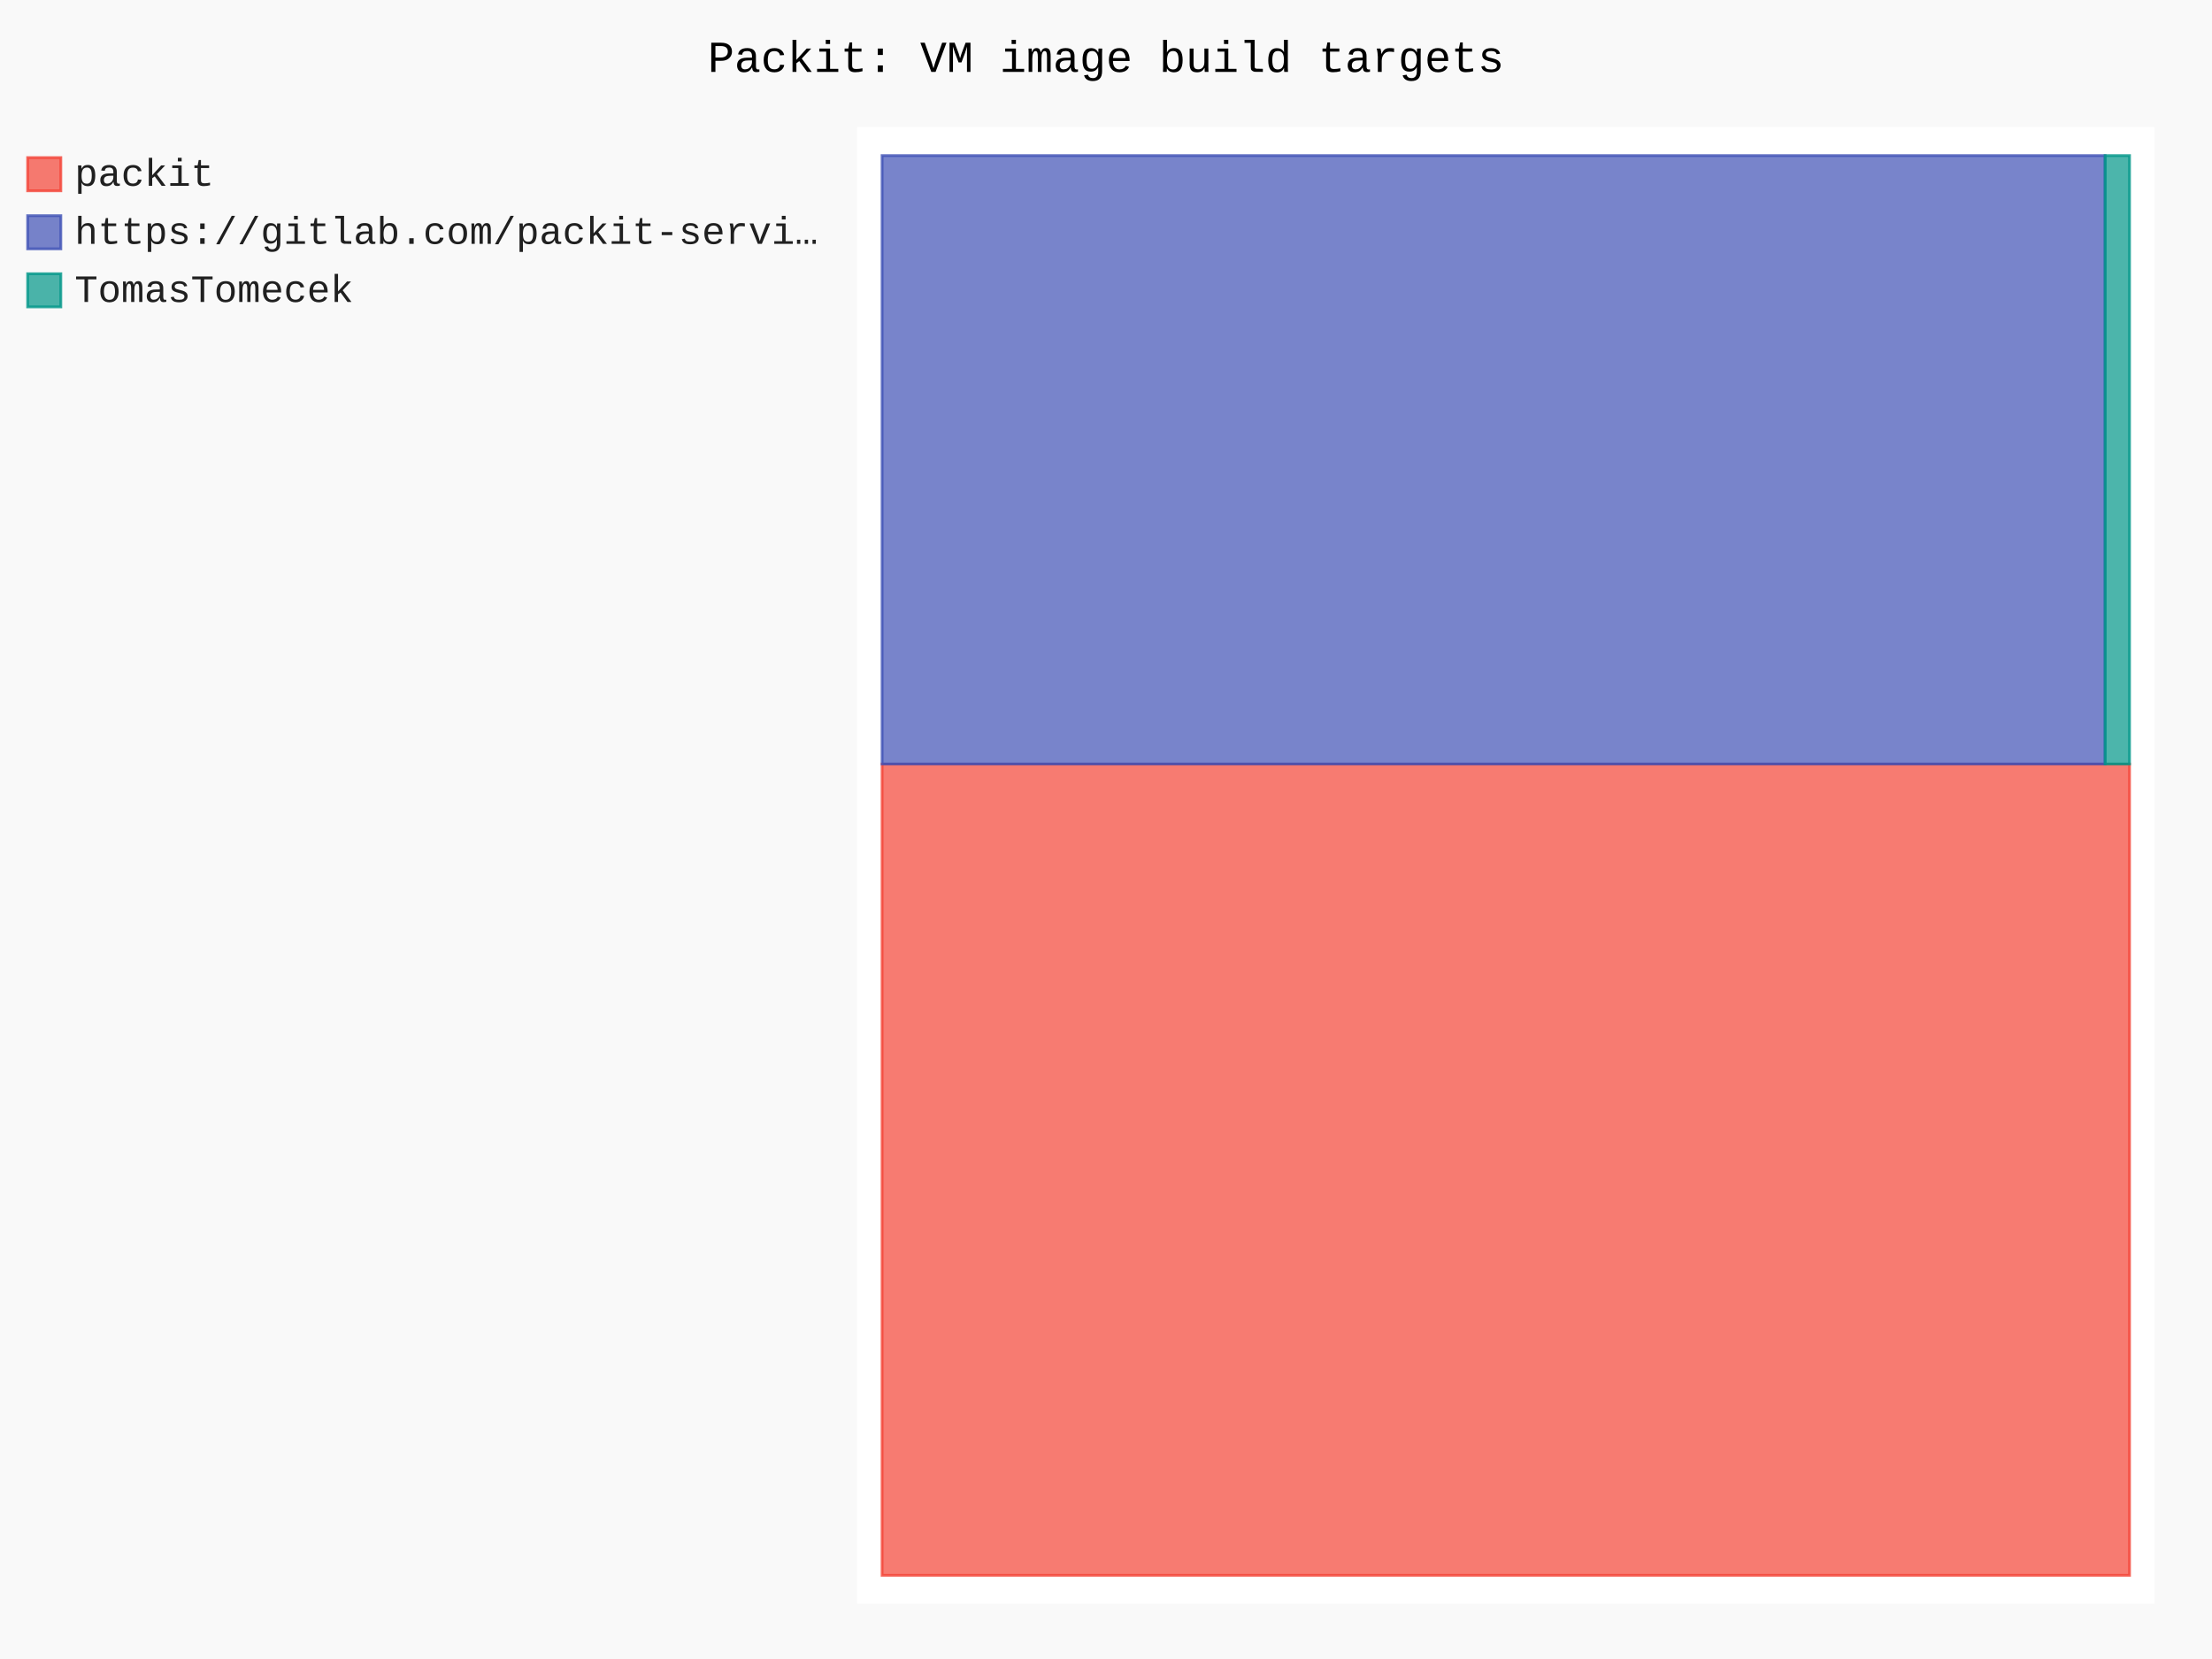
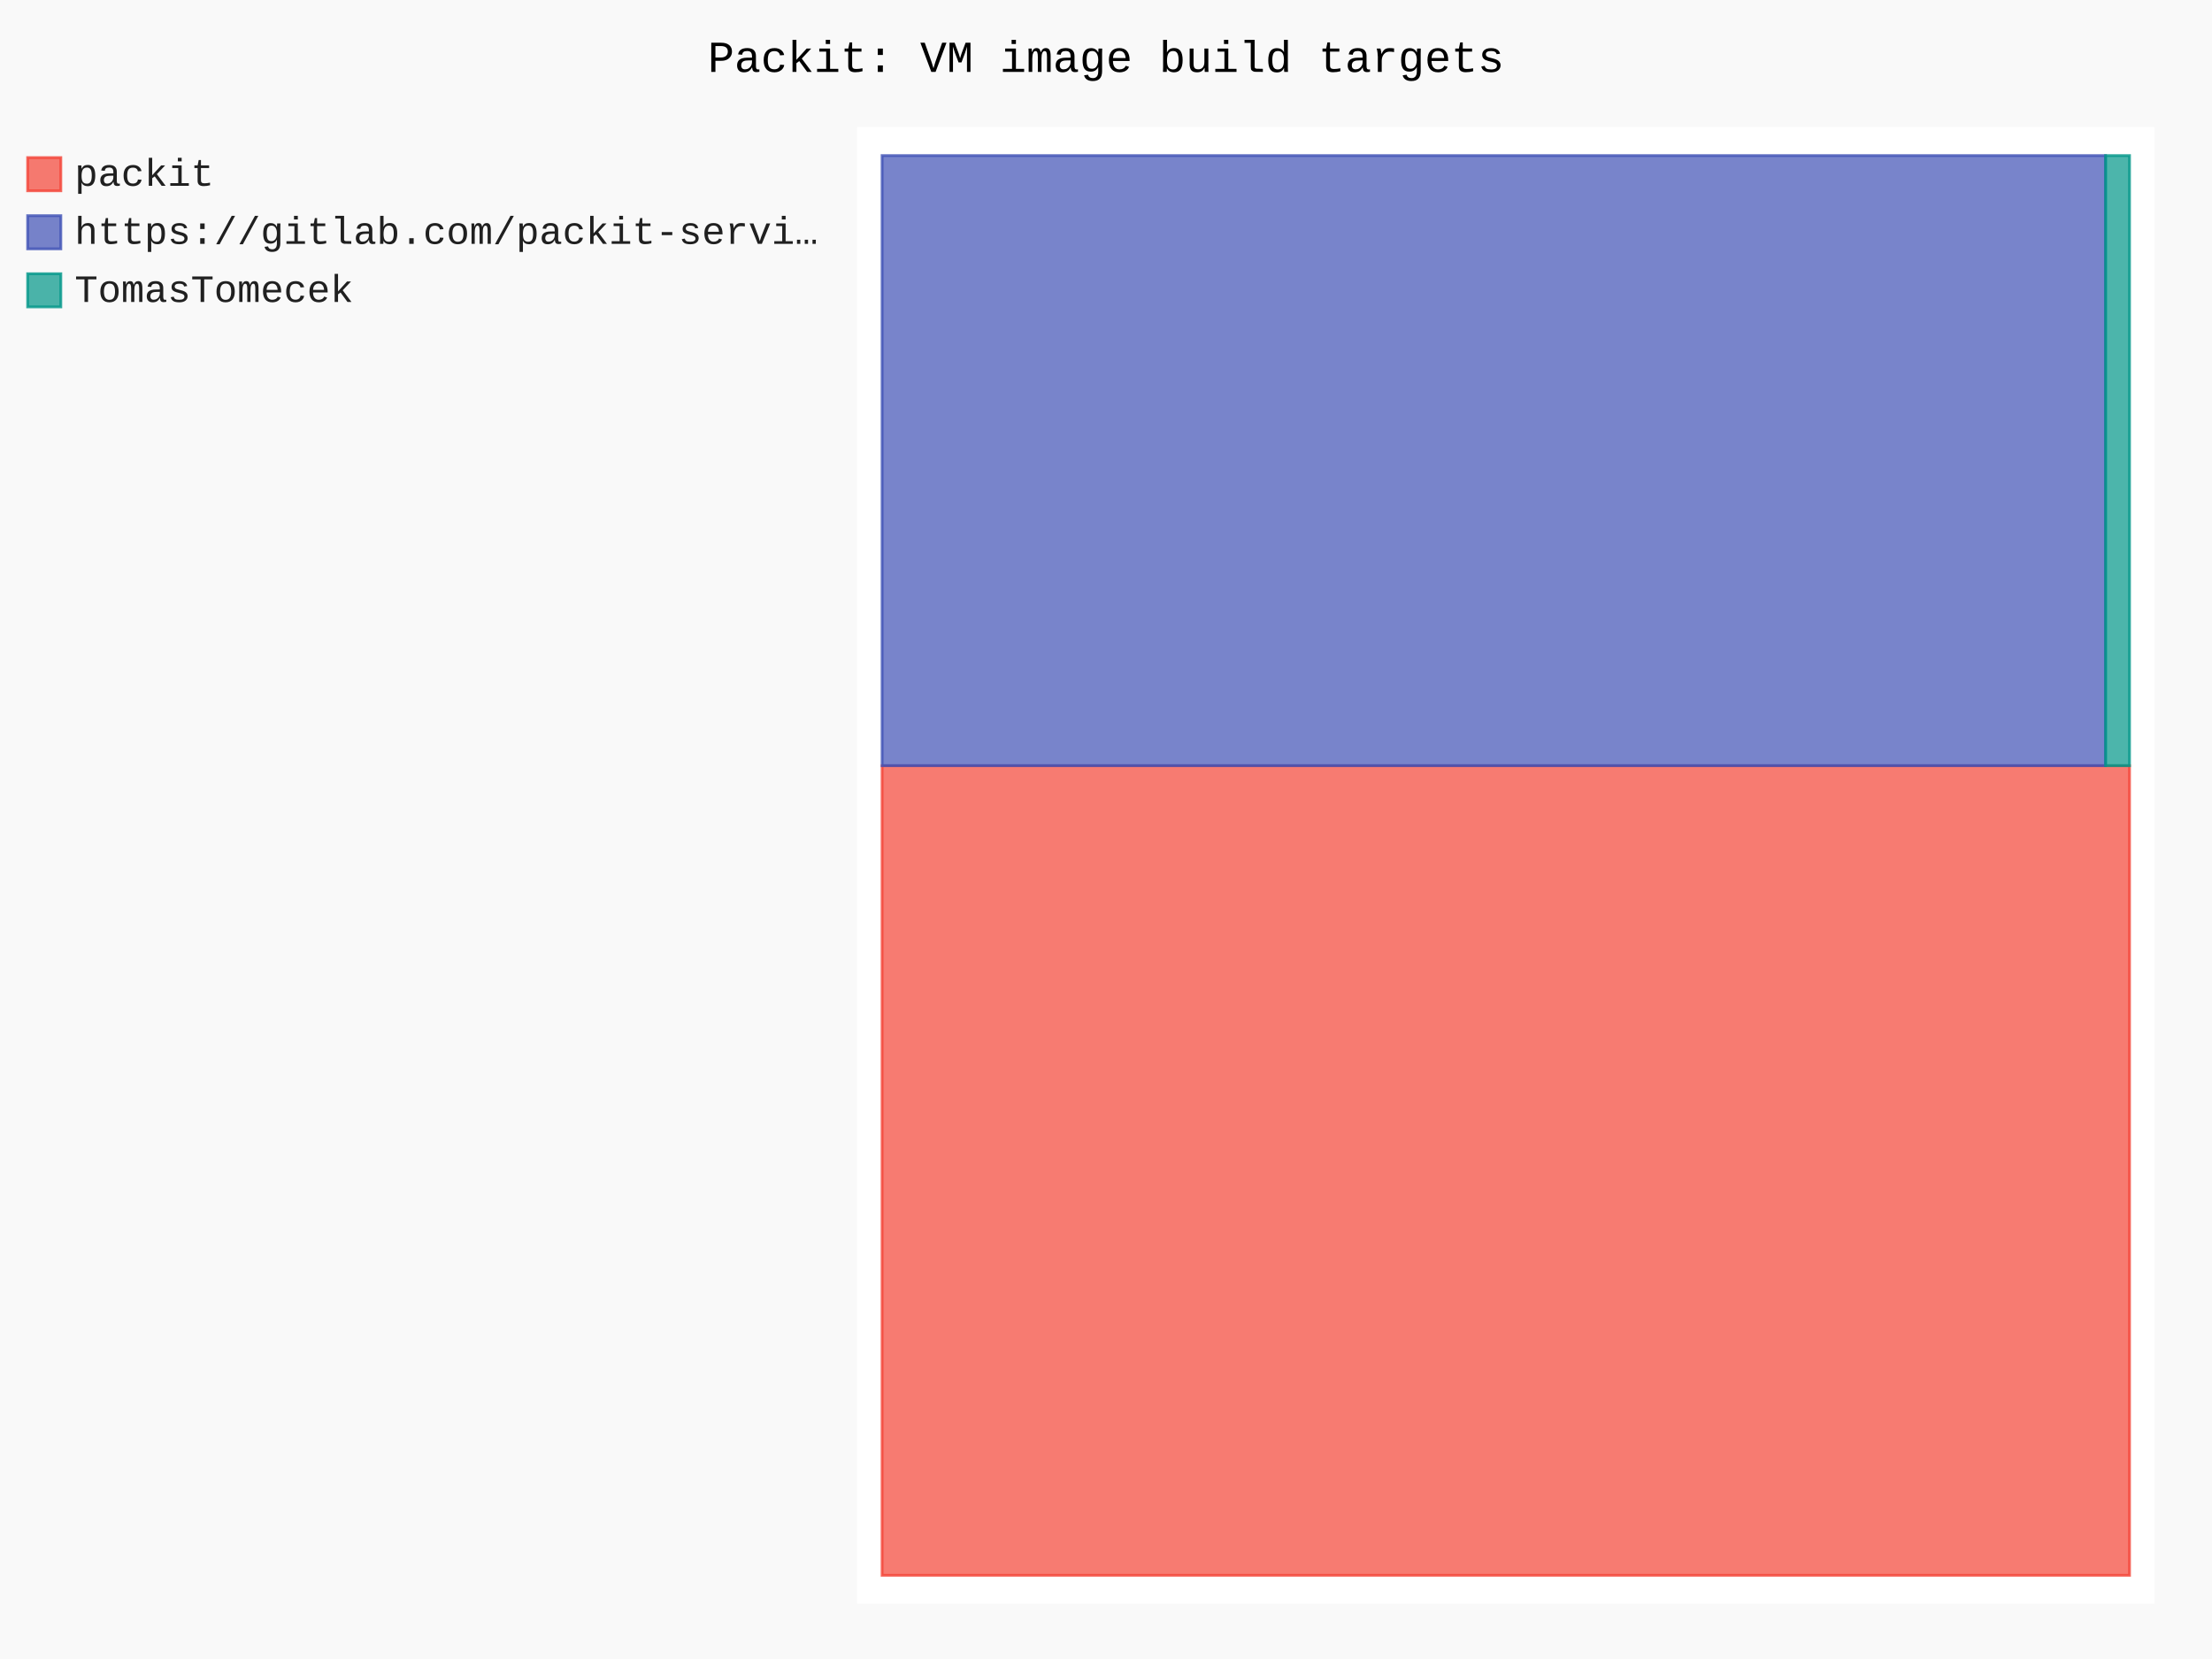
- <svg xmlns="http://www.w3.org/2000/svg" id="chart-39df3fdb-3a7a-4c7d-84ce-7500515e55b1" class="pygal-chart" viewBox="0 0 800 600">
+ <svg xmlns="http://www.w3.org/2000/svg" id="chart-b4150683-d7c9-45a7-8044-d6967bdaa3b1" class="pygal-chart" viewBox="0 0 800 600">
  <defs>
-     <style type="text/css">#chart-39df3fdb-3a7a-4c7d-84ce-7500515e55b1{-webkit-user-select:none;-webkit-font-smoothing:antialiased;font-family:Consolas,"Liberation Mono",Menlo,Courier,monospace}#chart-39df3fdb-3a7a-4c7d-84ce-7500515e55b1 .title{font-family:Consolas,"Liberation Mono",Menlo,Courier,monospace;font-size:16px}#chart-39df3fdb-3a7a-4c7d-84ce-7500515e55b1 .legends .legend text{font-family:Consolas,"Liberation Mono",Menlo,Courier,monospace;font-size:14px}#chart-39df3fdb-3a7a-4c7d-84ce-7500515e55b1 .axis text{font-family:Consolas,"Liberation Mono",Menlo,Courier,monospace;font-size:10px}#chart-39df3fdb-3a7a-4c7d-84ce-7500515e55b1 .axis text.major{font-family:Consolas,"Liberation Mono",Menlo,Courier,monospace;font-size:10px}#chart-39df3fdb-3a7a-4c7d-84ce-7500515e55b1 .text-overlay text.value{font-family:Consolas,"Liberation Mono",Menlo,Courier,monospace;font-size:16px}#chart-39df3fdb-3a7a-4c7d-84ce-7500515e55b1 .text-overlay text.label{font-family:Consolas,"Liberation Mono",Menlo,Courier,monospace;font-size:10px}#chart-39df3fdb-3a7a-4c7d-84ce-7500515e55b1 .tooltip{font-family:Consolas,"Liberation Mono",Menlo,Courier,monospace;font-size:14px}#chart-39df3fdb-3a7a-4c7d-84ce-7500515e55b1 text.no_data{font-family:Consolas,"Liberation Mono",Menlo,Courier,monospace;font-size:64px}
- #chart-39df3fdb-3a7a-4c7d-84ce-7500515e55b1{background-color:rgba(249,249,249,1)}#chart-39df3fdb-3a7a-4c7d-84ce-7500515e55b1 path,#chart-39df3fdb-3a7a-4c7d-84ce-7500515e55b1 line,#chart-39df3fdb-3a7a-4c7d-84ce-7500515e55b1 rect,#chart-39df3fdb-3a7a-4c7d-84ce-7500515e55b1 circle{-webkit-transition:150ms;-moz-transition:150ms;transition:150ms}#chart-39df3fdb-3a7a-4c7d-84ce-7500515e55b1 .graph &gt; .background{fill:rgba(249,249,249,1)}#chart-39df3fdb-3a7a-4c7d-84ce-7500515e55b1 .plot &gt; .background{fill:rgba(255,255,255,1)}#chart-39df3fdb-3a7a-4c7d-84ce-7500515e55b1 .graph{fill:rgba(0,0,0,.87)}#chart-39df3fdb-3a7a-4c7d-84ce-7500515e55b1 text.no_data{fill:rgba(0,0,0,1)}#chart-39df3fdb-3a7a-4c7d-84ce-7500515e55b1 .title{fill:rgba(0,0,0,1)}#chart-39df3fdb-3a7a-4c7d-84ce-7500515e55b1 .legends .legend text{fill:rgba(0,0,0,.87)}#chart-39df3fdb-3a7a-4c7d-84ce-7500515e55b1 .legends .legend:hover text{fill:rgba(0,0,0,1)}#chart-39df3fdb-3a7a-4c7d-84ce-7500515e55b1 .axis .line{stroke:rgba(0,0,0,1)}#chart-39df3fdb-3a7a-4c7d-84ce-7500515e55b1 .axis .guide.line{stroke:rgba(0,0,0,.54)}#chart-39df3fdb-3a7a-4c7d-84ce-7500515e55b1 .axis .major.line{stroke:rgba(0,0,0,.87)}#chart-39df3fdb-3a7a-4c7d-84ce-7500515e55b1 .axis text.major{fill:rgba(0,0,0,1)}#chart-39df3fdb-3a7a-4c7d-84ce-7500515e55b1 .axis.y .guides:hover .guide.line,#chart-39df3fdb-3a7a-4c7d-84ce-7500515e55b1 .line-graph .axis.x .guides:hover .guide.line,#chart-39df3fdb-3a7a-4c7d-84ce-7500515e55b1 .stackedline-graph .axis.x .guides:hover .guide.line,#chart-39df3fdb-3a7a-4c7d-84ce-7500515e55b1 .xy-graph .axis.x .guides:hover .guide.line{stroke:rgba(0,0,0,1)}#chart-39df3fdb-3a7a-4c7d-84ce-7500515e55b1 .axis .guides:hover text{fill:rgba(0,0,0,1)}#chart-39df3fdb-3a7a-4c7d-84ce-7500515e55b1 .reactive{fill-opacity:.7;stroke-opacity:.8;stroke-width:1}#chart-39df3fdb-3a7a-4c7d-84ce-7500515e55b1 .ci{stroke:rgba(0,0,0,.87)}#chart-39df3fdb-3a7a-4c7d-84ce-7500515e55b1 .reactive.active,#chart-39df3fdb-3a7a-4c7d-84ce-7500515e55b1 .active .reactive{fill-opacity:.8;stroke-opacity:.9;stroke-width:4}#chart-39df3fdb-3a7a-4c7d-84ce-7500515e55b1 .ci .reactive.active{stroke-width:1.5}#chart-39df3fdb-3a7a-4c7d-84ce-7500515e55b1 .series text{fill:rgba(0,0,0,1)}#chart-39df3fdb-3a7a-4c7d-84ce-7500515e55b1 .tooltip rect{fill:rgba(255,255,255,1);stroke:rgba(0,0,0,1);-webkit-transition:opacity 150ms;-moz-transition:opacity 150ms;transition:opacity 150ms}#chart-39df3fdb-3a7a-4c7d-84ce-7500515e55b1 .tooltip .label{fill:rgba(0,0,0,.87)}#chart-39df3fdb-3a7a-4c7d-84ce-7500515e55b1 .tooltip .label{fill:rgba(0,0,0,.87)}#chart-39df3fdb-3a7a-4c7d-84ce-7500515e55b1 .tooltip .legend{font-size:.8em;fill:rgba(0,0,0,.54)}#chart-39df3fdb-3a7a-4c7d-84ce-7500515e55b1 .tooltip .x_label{font-size:.6em;fill:rgba(0,0,0,1)}#chart-39df3fdb-3a7a-4c7d-84ce-7500515e55b1 .tooltip .xlink{font-size:.5em;text-decoration:underline}#chart-39df3fdb-3a7a-4c7d-84ce-7500515e55b1 .tooltip .value{font-size:1.5em}#chart-39df3fdb-3a7a-4c7d-84ce-7500515e55b1 .bound{font-size:.5em}#chart-39df3fdb-3a7a-4c7d-84ce-7500515e55b1 .max-value{font-size:.75em;fill:rgba(0,0,0,.54)}#chart-39df3fdb-3a7a-4c7d-84ce-7500515e55b1 .map-element{fill:rgba(255,255,255,1);stroke:rgba(0,0,0,.54) !important}#chart-39df3fdb-3a7a-4c7d-84ce-7500515e55b1 .map-element .reactive{fill-opacity:inherit;stroke-opacity:inherit}#chart-39df3fdb-3a7a-4c7d-84ce-7500515e55b1 .color-0,#chart-39df3fdb-3a7a-4c7d-84ce-7500515e55b1 .color-0 a:visited{stroke:#F44336;fill:#F44336}#chart-39df3fdb-3a7a-4c7d-84ce-7500515e55b1 .color-1,#chart-39df3fdb-3a7a-4c7d-84ce-7500515e55b1 .color-1 a:visited{stroke:#3F51B5;fill:#3F51B5}#chart-39df3fdb-3a7a-4c7d-84ce-7500515e55b1 .color-2,#chart-39df3fdb-3a7a-4c7d-84ce-7500515e55b1 .color-2 a:visited{stroke:#009688;fill:#009688}#chart-39df3fdb-3a7a-4c7d-84ce-7500515e55b1 .text-overlay .color-0 text{fill:black}#chart-39df3fdb-3a7a-4c7d-84ce-7500515e55b1 .text-overlay .color-1 text{fill:black}#chart-39df3fdb-3a7a-4c7d-84ce-7500515e55b1 .text-overlay .color-2 text{fill:black}
- #chart-39df3fdb-3a7a-4c7d-84ce-7500515e55b1 text.no_data{text-anchor:middle}#chart-39df3fdb-3a7a-4c7d-84ce-7500515e55b1 .guide.line{fill:none}#chart-39df3fdb-3a7a-4c7d-84ce-7500515e55b1 .centered{text-anchor:middle}#chart-39df3fdb-3a7a-4c7d-84ce-7500515e55b1 .title{text-anchor:middle}#chart-39df3fdb-3a7a-4c7d-84ce-7500515e55b1 .legends .legend text{fill-opacity:1}#chart-39df3fdb-3a7a-4c7d-84ce-7500515e55b1 .axis.x text{text-anchor:middle}#chart-39df3fdb-3a7a-4c7d-84ce-7500515e55b1 .axis.x:not(.web) text[transform]{text-anchor:start}#chart-39df3fdb-3a7a-4c7d-84ce-7500515e55b1 .axis.x:not(.web) text[transform].backwards{text-anchor:end}#chart-39df3fdb-3a7a-4c7d-84ce-7500515e55b1 .axis.y text{text-anchor:end}#chart-39df3fdb-3a7a-4c7d-84ce-7500515e55b1 .axis.y text[transform].backwards{text-anchor:start}#chart-39df3fdb-3a7a-4c7d-84ce-7500515e55b1 .axis.y2 text{text-anchor:start}#chart-39df3fdb-3a7a-4c7d-84ce-7500515e55b1 .axis.y2 text[transform].backwards{text-anchor:end}#chart-39df3fdb-3a7a-4c7d-84ce-7500515e55b1 .axis .guide.line{stroke-dasharray:4,4;stroke:black}#chart-39df3fdb-3a7a-4c7d-84ce-7500515e55b1 .axis .major.guide.line{stroke-dasharray:6,6;stroke:black}#chart-39df3fdb-3a7a-4c7d-84ce-7500515e55b1 .horizontal .axis.y .guide.line,#chart-39df3fdb-3a7a-4c7d-84ce-7500515e55b1 .horizontal .axis.y2 .guide.line,#chart-39df3fdb-3a7a-4c7d-84ce-7500515e55b1 .vertical .axis.x .guide.line{opacity:0}#chart-39df3fdb-3a7a-4c7d-84ce-7500515e55b1 .horizontal .axis.always_show .guide.line,#chart-39df3fdb-3a7a-4c7d-84ce-7500515e55b1 .vertical .axis.always_show .guide.line{opacity:1 !important}#chart-39df3fdb-3a7a-4c7d-84ce-7500515e55b1 .axis.y .guides:hover .guide.line,#chart-39df3fdb-3a7a-4c7d-84ce-7500515e55b1 .axis.y2 .guides:hover .guide.line,#chart-39df3fdb-3a7a-4c7d-84ce-7500515e55b1 .axis.x .guides:hover .guide.line{opacity:1}#chart-39df3fdb-3a7a-4c7d-84ce-7500515e55b1 .axis .guides:hover text{opacity:1}#chart-39df3fdb-3a7a-4c7d-84ce-7500515e55b1 .nofill{fill:none}#chart-39df3fdb-3a7a-4c7d-84ce-7500515e55b1 .subtle-fill{fill-opacity:.2}#chart-39df3fdb-3a7a-4c7d-84ce-7500515e55b1 .dot{stroke-width:1px;fill-opacity:1;stroke-opacity:1}#chart-39df3fdb-3a7a-4c7d-84ce-7500515e55b1 .dot.active{stroke-width:5px}#chart-39df3fdb-3a7a-4c7d-84ce-7500515e55b1 .dot.negative{fill:transparent}#chart-39df3fdb-3a7a-4c7d-84ce-7500515e55b1 text,#chart-39df3fdb-3a7a-4c7d-84ce-7500515e55b1 tspan{stroke:none !important}#chart-39df3fdb-3a7a-4c7d-84ce-7500515e55b1 .series text.active{opacity:1}#chart-39df3fdb-3a7a-4c7d-84ce-7500515e55b1 .tooltip rect{fill-opacity:.95;stroke-width:.5}#chart-39df3fdb-3a7a-4c7d-84ce-7500515e55b1 .tooltip text{fill-opacity:1}#chart-39df3fdb-3a7a-4c7d-84ce-7500515e55b1 .showable{visibility:hidden}#chart-39df3fdb-3a7a-4c7d-84ce-7500515e55b1 .showable.shown{visibility:visible}#chart-39df3fdb-3a7a-4c7d-84ce-7500515e55b1 .gauge-background{fill:rgba(229,229,229,1);stroke:none}#chart-39df3fdb-3a7a-4c7d-84ce-7500515e55b1 .bg-lines{stroke:rgba(249,249,249,1);stroke-width:2px}</style>
+     <style type="text/css">#chart-b4150683-d7c9-45a7-8044-d6967bdaa3b1{-webkit-user-select:none;-webkit-font-smoothing:antialiased;font-family:Consolas,"Liberation Mono",Menlo,Courier,monospace}#chart-b4150683-d7c9-45a7-8044-d6967bdaa3b1 .title{font-family:Consolas,"Liberation Mono",Menlo,Courier,monospace;font-size:16px}#chart-b4150683-d7c9-45a7-8044-d6967bdaa3b1 .legends .legend text{font-family:Consolas,"Liberation Mono",Menlo,Courier,monospace;font-size:14px}#chart-b4150683-d7c9-45a7-8044-d6967bdaa3b1 .axis text{font-family:Consolas,"Liberation Mono",Menlo,Courier,monospace;font-size:10px}#chart-b4150683-d7c9-45a7-8044-d6967bdaa3b1 .axis text.major{font-family:Consolas,"Liberation Mono",Menlo,Courier,monospace;font-size:10px}#chart-b4150683-d7c9-45a7-8044-d6967bdaa3b1 .text-overlay text.value{font-family:Consolas,"Liberation Mono",Menlo,Courier,monospace;font-size:16px}#chart-b4150683-d7c9-45a7-8044-d6967bdaa3b1 .text-overlay text.label{font-family:Consolas,"Liberation Mono",Menlo,Courier,monospace;font-size:10px}#chart-b4150683-d7c9-45a7-8044-d6967bdaa3b1 .tooltip{font-family:Consolas,"Liberation Mono",Menlo,Courier,monospace;font-size:14px}#chart-b4150683-d7c9-45a7-8044-d6967bdaa3b1 text.no_data{font-family:Consolas,"Liberation Mono",Menlo,Courier,monospace;font-size:64px}
+ #chart-b4150683-d7c9-45a7-8044-d6967bdaa3b1{background-color:rgba(249,249,249,1)}#chart-b4150683-d7c9-45a7-8044-d6967bdaa3b1 path,#chart-b4150683-d7c9-45a7-8044-d6967bdaa3b1 line,#chart-b4150683-d7c9-45a7-8044-d6967bdaa3b1 rect,#chart-b4150683-d7c9-45a7-8044-d6967bdaa3b1 circle{-webkit-transition:150ms;-moz-transition:150ms;transition:150ms}#chart-b4150683-d7c9-45a7-8044-d6967bdaa3b1 .graph &gt; .background{fill:rgba(249,249,249,1)}#chart-b4150683-d7c9-45a7-8044-d6967bdaa3b1 .plot &gt; .background{fill:rgba(255,255,255,1)}#chart-b4150683-d7c9-45a7-8044-d6967bdaa3b1 .graph{fill:rgba(0,0,0,.87)}#chart-b4150683-d7c9-45a7-8044-d6967bdaa3b1 text.no_data{fill:rgba(0,0,0,1)}#chart-b4150683-d7c9-45a7-8044-d6967bdaa3b1 .title{fill:rgba(0,0,0,1)}#chart-b4150683-d7c9-45a7-8044-d6967bdaa3b1 .legends .legend text{fill:rgba(0,0,0,.87)}#chart-b4150683-d7c9-45a7-8044-d6967bdaa3b1 .legends .legend:hover text{fill:rgba(0,0,0,1)}#chart-b4150683-d7c9-45a7-8044-d6967bdaa3b1 .axis .line{stroke:rgba(0,0,0,1)}#chart-b4150683-d7c9-45a7-8044-d6967bdaa3b1 .axis .guide.line{stroke:rgba(0,0,0,.54)}#chart-b4150683-d7c9-45a7-8044-d6967bdaa3b1 .axis .major.line{stroke:rgba(0,0,0,.87)}#chart-b4150683-d7c9-45a7-8044-d6967bdaa3b1 .axis text.major{fill:rgba(0,0,0,1)}#chart-b4150683-d7c9-45a7-8044-d6967bdaa3b1 .axis.y .guides:hover .guide.line,#chart-b4150683-d7c9-45a7-8044-d6967bdaa3b1 .line-graph .axis.x .guides:hover .guide.line,#chart-b4150683-d7c9-45a7-8044-d6967bdaa3b1 .stackedline-graph .axis.x .guides:hover .guide.line,#chart-b4150683-d7c9-45a7-8044-d6967bdaa3b1 .xy-graph .axis.x .guides:hover .guide.line{stroke:rgba(0,0,0,1)}#chart-b4150683-d7c9-45a7-8044-d6967bdaa3b1 .axis .guides:hover text{fill:rgba(0,0,0,1)}#chart-b4150683-d7c9-45a7-8044-d6967bdaa3b1 .reactive{fill-opacity:.7;stroke-opacity:.8;stroke-width:1}#chart-b4150683-d7c9-45a7-8044-d6967bdaa3b1 .ci{stroke:rgba(0,0,0,.87)}#chart-b4150683-d7c9-45a7-8044-d6967bdaa3b1 .reactive.active,#chart-b4150683-d7c9-45a7-8044-d6967bdaa3b1 .active .reactive{fill-opacity:.8;stroke-opacity:.9;stroke-width:4}#chart-b4150683-d7c9-45a7-8044-d6967bdaa3b1 .ci .reactive.active{stroke-width:1.5}#chart-b4150683-d7c9-45a7-8044-d6967bdaa3b1 .series text{fill:rgba(0,0,0,1)}#chart-b4150683-d7c9-45a7-8044-d6967bdaa3b1 .tooltip rect{fill:rgba(255,255,255,1);stroke:rgba(0,0,0,1);-webkit-transition:opacity 150ms;-moz-transition:opacity 150ms;transition:opacity 150ms}#chart-b4150683-d7c9-45a7-8044-d6967bdaa3b1 .tooltip .label{fill:rgba(0,0,0,.87)}#chart-b4150683-d7c9-45a7-8044-d6967bdaa3b1 .tooltip .label{fill:rgba(0,0,0,.87)}#chart-b4150683-d7c9-45a7-8044-d6967bdaa3b1 .tooltip .legend{font-size:.8em;fill:rgba(0,0,0,.54)}#chart-b4150683-d7c9-45a7-8044-d6967bdaa3b1 .tooltip .x_label{font-size:.6em;fill:rgba(0,0,0,1)}#chart-b4150683-d7c9-45a7-8044-d6967bdaa3b1 .tooltip .xlink{font-size:.5em;text-decoration:underline}#chart-b4150683-d7c9-45a7-8044-d6967bdaa3b1 .tooltip .value{font-size:1.5em}#chart-b4150683-d7c9-45a7-8044-d6967bdaa3b1 .bound{font-size:.5em}#chart-b4150683-d7c9-45a7-8044-d6967bdaa3b1 .max-value{font-size:.75em;fill:rgba(0,0,0,.54)}#chart-b4150683-d7c9-45a7-8044-d6967bdaa3b1 .map-element{fill:rgba(255,255,255,1);stroke:rgba(0,0,0,.54) !important}#chart-b4150683-d7c9-45a7-8044-d6967bdaa3b1 .map-element .reactive{fill-opacity:inherit;stroke-opacity:inherit}#chart-b4150683-d7c9-45a7-8044-d6967bdaa3b1 .color-0,#chart-b4150683-d7c9-45a7-8044-d6967bdaa3b1 .color-0 a:visited{stroke:#F44336;fill:#F44336}#chart-b4150683-d7c9-45a7-8044-d6967bdaa3b1 .color-1,#chart-b4150683-d7c9-45a7-8044-d6967bdaa3b1 .color-1 a:visited{stroke:#3F51B5;fill:#3F51B5}#chart-b4150683-d7c9-45a7-8044-d6967bdaa3b1 .color-2,#chart-b4150683-d7c9-45a7-8044-d6967bdaa3b1 .color-2 a:visited{stroke:#009688;fill:#009688}#chart-b4150683-d7c9-45a7-8044-d6967bdaa3b1 .text-overlay .color-0 text{fill:black}#chart-b4150683-d7c9-45a7-8044-d6967bdaa3b1 .text-overlay .color-1 text{fill:black}#chart-b4150683-d7c9-45a7-8044-d6967bdaa3b1 .text-overlay .color-2 text{fill:black}
+ #chart-b4150683-d7c9-45a7-8044-d6967bdaa3b1 text.no_data{text-anchor:middle}#chart-b4150683-d7c9-45a7-8044-d6967bdaa3b1 .guide.line{fill:none}#chart-b4150683-d7c9-45a7-8044-d6967bdaa3b1 .centered{text-anchor:middle}#chart-b4150683-d7c9-45a7-8044-d6967bdaa3b1 .title{text-anchor:middle}#chart-b4150683-d7c9-45a7-8044-d6967bdaa3b1 .legends .legend text{fill-opacity:1}#chart-b4150683-d7c9-45a7-8044-d6967bdaa3b1 .axis.x text{text-anchor:middle}#chart-b4150683-d7c9-45a7-8044-d6967bdaa3b1 .axis.x:not(.web) text[transform]{text-anchor:start}#chart-b4150683-d7c9-45a7-8044-d6967bdaa3b1 .axis.x:not(.web) text[transform].backwards{text-anchor:end}#chart-b4150683-d7c9-45a7-8044-d6967bdaa3b1 .axis.y text{text-anchor:end}#chart-b4150683-d7c9-45a7-8044-d6967bdaa3b1 .axis.y text[transform].backwards{text-anchor:start}#chart-b4150683-d7c9-45a7-8044-d6967bdaa3b1 .axis.y2 text{text-anchor:start}#chart-b4150683-d7c9-45a7-8044-d6967bdaa3b1 .axis.y2 text[transform].backwards{text-anchor:end}#chart-b4150683-d7c9-45a7-8044-d6967bdaa3b1 .axis .guide.line{stroke-dasharray:4,4;stroke:black}#chart-b4150683-d7c9-45a7-8044-d6967bdaa3b1 .axis .major.guide.line{stroke-dasharray:6,6;stroke:black}#chart-b4150683-d7c9-45a7-8044-d6967bdaa3b1 .horizontal .axis.y .guide.line,#chart-b4150683-d7c9-45a7-8044-d6967bdaa3b1 .horizontal .axis.y2 .guide.line,#chart-b4150683-d7c9-45a7-8044-d6967bdaa3b1 .vertical .axis.x .guide.line{opacity:0}#chart-b4150683-d7c9-45a7-8044-d6967bdaa3b1 .horizontal .axis.always_show .guide.line,#chart-b4150683-d7c9-45a7-8044-d6967bdaa3b1 .vertical .axis.always_show .guide.line{opacity:1 !important}#chart-b4150683-d7c9-45a7-8044-d6967bdaa3b1 .axis.y .guides:hover .guide.line,#chart-b4150683-d7c9-45a7-8044-d6967bdaa3b1 .axis.y2 .guides:hover .guide.line,#chart-b4150683-d7c9-45a7-8044-d6967bdaa3b1 .axis.x .guides:hover .guide.line{opacity:1}#chart-b4150683-d7c9-45a7-8044-d6967bdaa3b1 .axis .guides:hover text{opacity:1}#chart-b4150683-d7c9-45a7-8044-d6967bdaa3b1 .nofill{fill:none}#chart-b4150683-d7c9-45a7-8044-d6967bdaa3b1 .subtle-fill{fill-opacity:.2}#chart-b4150683-d7c9-45a7-8044-d6967bdaa3b1 .dot{stroke-width:1px;fill-opacity:1;stroke-opacity:1}#chart-b4150683-d7c9-45a7-8044-d6967bdaa3b1 .dot.active{stroke-width:5px}#chart-b4150683-d7c9-45a7-8044-d6967bdaa3b1 .dot.negative{fill:transparent}#chart-b4150683-d7c9-45a7-8044-d6967bdaa3b1 text,#chart-b4150683-d7c9-45a7-8044-d6967bdaa3b1 tspan{stroke:none !important}#chart-b4150683-d7c9-45a7-8044-d6967bdaa3b1 .series text.active{opacity:1}#chart-b4150683-d7c9-45a7-8044-d6967bdaa3b1 .tooltip rect{fill-opacity:.95;stroke-width:.5}#chart-b4150683-d7c9-45a7-8044-d6967bdaa3b1 .tooltip text{fill-opacity:1}#chart-b4150683-d7c9-45a7-8044-d6967bdaa3b1 .showable{visibility:hidden}#chart-b4150683-d7c9-45a7-8044-d6967bdaa3b1 .showable.shown{visibility:visible}#chart-b4150683-d7c9-45a7-8044-d6967bdaa3b1 .gauge-background{fill:rgba(229,229,229,1);stroke:none}#chart-b4150683-d7c9-45a7-8044-d6967bdaa3b1 .bg-lines{stroke:rgba(249,249,249,1);stroke-width:2px}</style>
  </defs>
  <g class="graph treemap-graph vertical">
    <rect x="0" y="0" width="800" height="600" class="background" />
    <g transform="translate(310, 46)" class="plot">
      <rect x="0" y="0" width="469.2" height="534" class="background" />
      <g class="series serie-0 color-0">
        <g class="rects">
          <g class="rect">
-             <rect x="9.023" y="230.324" width="451.154" height="293.407" class="rect reactive tooltip-trigger" />
+             <rect x="9.023" y="230.93" width="451.154" height="292.8" class="rect reactive tooltip-trigger" />
          </g>
        </g>
      </g>
      <g class="series serie-1 color-1">
        <g class="rects">
          <g class="rect">
-             <rect x="9.023" y="10.269" width="442.308" height="220.055" class="rect reactive tooltip-trigger" />
+             <rect x="9.023" y="10.269" width="442.478" height="220.661" class="rect reactive tooltip-trigger" />
          </g>
        </g>
      </g>
      <g class="series serie-2 color-2">
        <g class="rects">
          <g class="rect">
-             <rect x="451.331" y="10.269" width="8.846" height="220.055" class="rect reactive tooltip-trigger" />
+             <rect x="451.501" y="10.269" width="8.676" height="220.661" class="rect reactive tooltip-trigger" />
          </g>
        </g>
      </g>
    </g>
    <g class="titles">
      <text x="400.0" y="26" class="title plot_title">Packit: VM image build targets</text>
    </g>
    <g transform="translate(310, 46)" class="plot overlay">
      <g class="series serie-0 color-0" />
      <g class="series serie-1 color-1" />
      <g class="series serie-2 color-2" />
    </g>
    <g transform="translate(310, 46)" class="plot text-overlay">
      <g class="series serie-0 color-0" />
      <g class="series serie-1 color-1" />
      <g class="series serie-2 color-2" />
    </g>
    <g transform="translate(310, 46)" class="plot tooltip-overlay">
      <g transform="translate(0 0)" style="opacity: 0" class="tooltip">
        <rect rx="0" ry="0" width="0" height="0" class="tooltip-box" />
        <g class="text" />
      </g>
    </g>
    <g transform="translate(10, 56)" class="legends">
      <g id="activate-serie-0" class="legend reactive activate-serie">
        <rect x="0.0" y="1.0" width="12" height="12" class="color-0 reactive" />
        <text x="17.0" y="11.2">packit</text>
      </g>
      <g id="activate-serie-1" class="legend reactive activate-serie">
        <rect x="0.0" y="22.0" width="12" height="12" class="color-1 reactive" />
        <text x="17.0" y="32.2">https://gitlab.com/packit-servi…</text>
      </g>
      <g id="activate-serie-2" class="legend reactive activate-serie">
        <rect x="0.0" y="43.0" width="12" height="12" class="color-2 reactive" />
        <text x="17.0" y="53.2">TomasTomecek</text>
      </g>
    </g>
    <g transform="translate(790, 56)" class="legends" />
  </g>
</svg>
